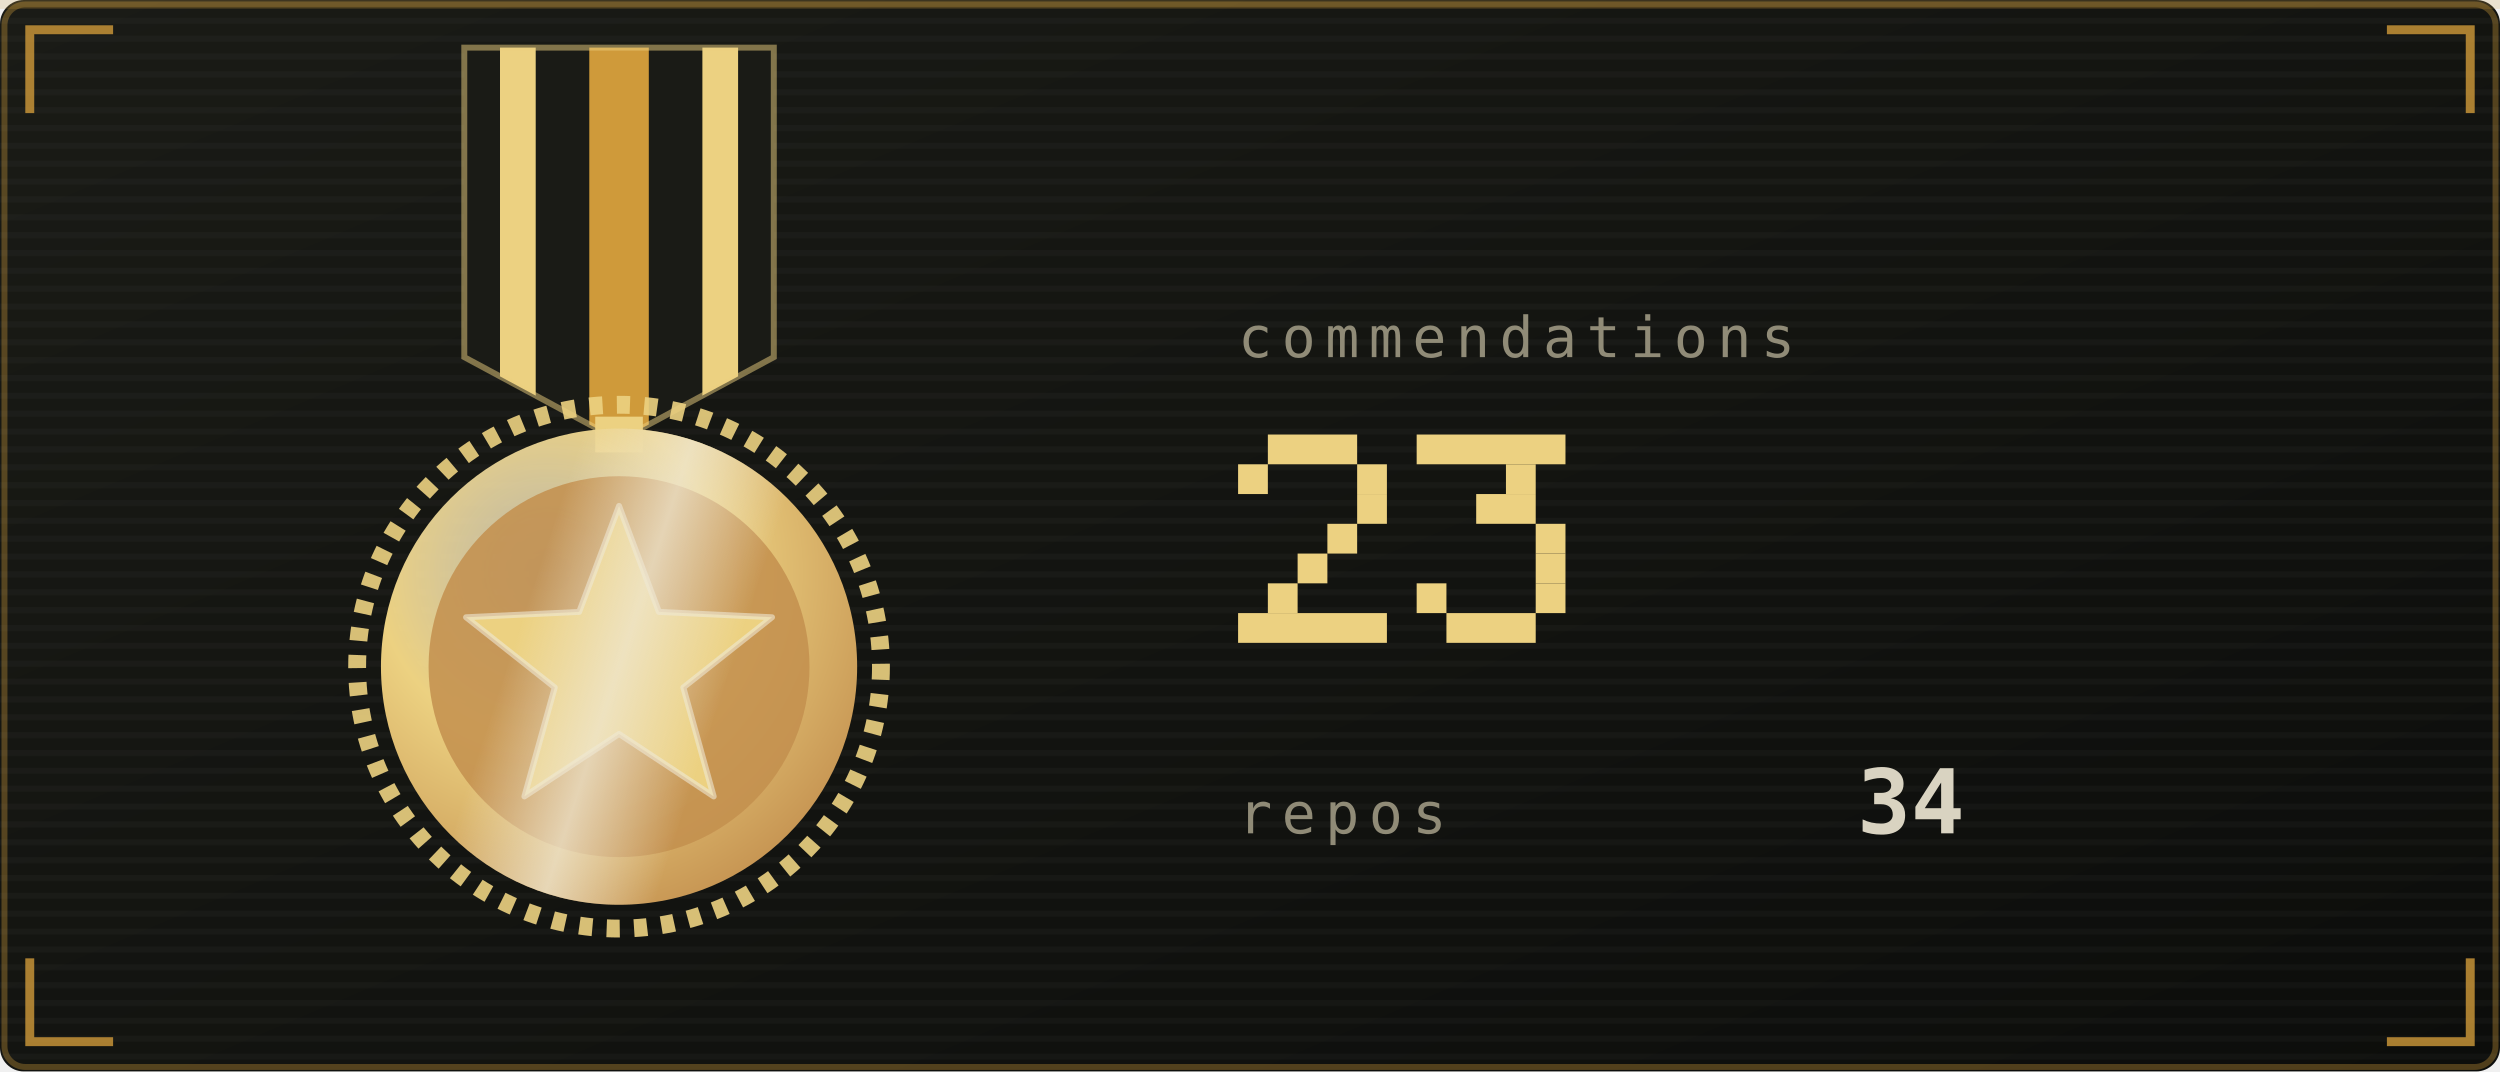
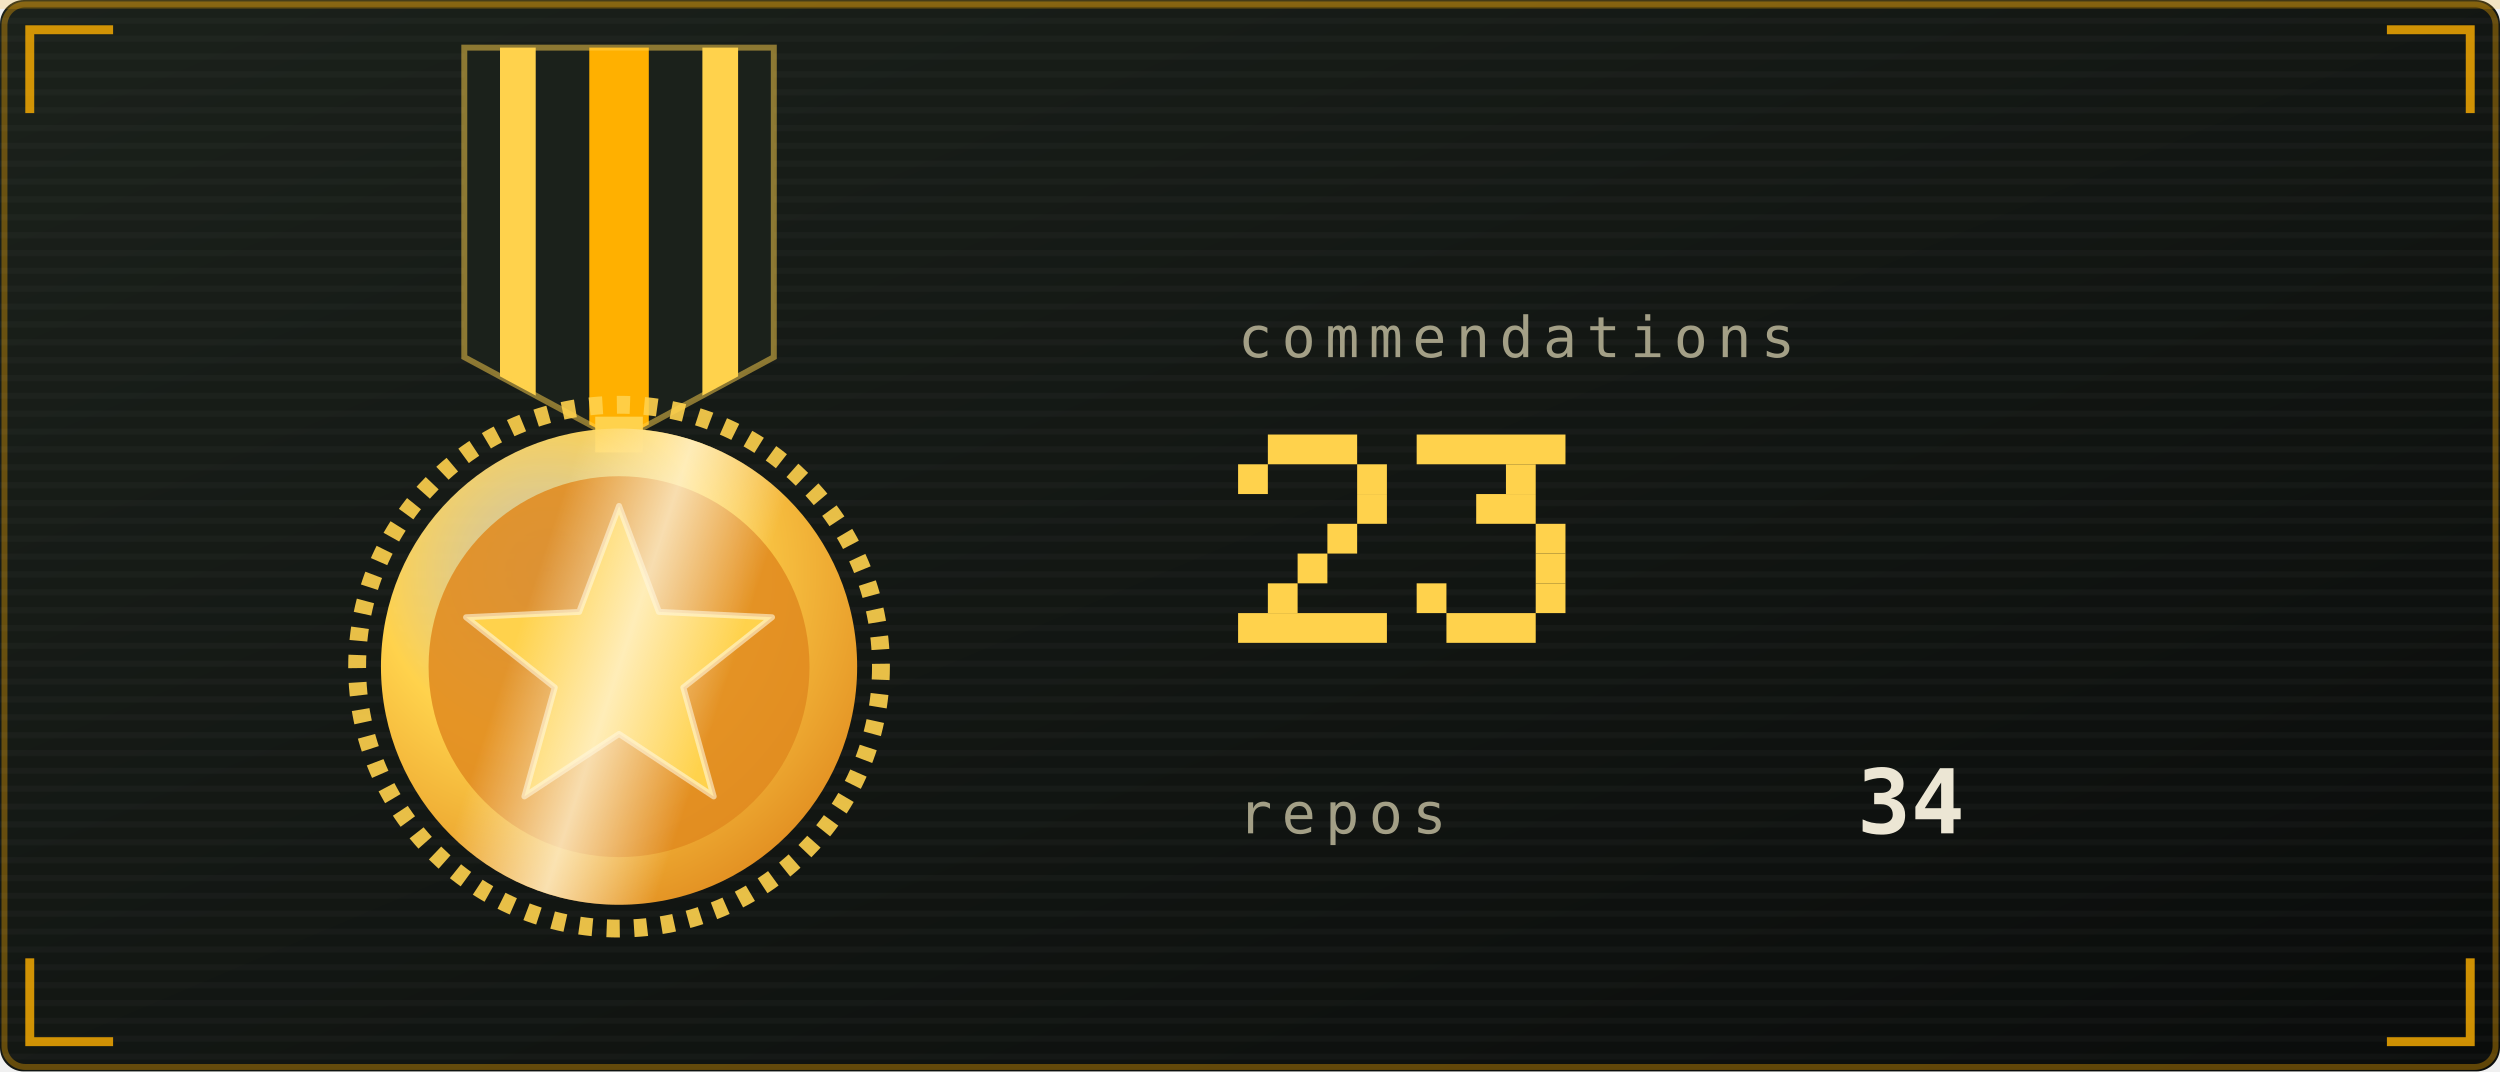
<svg xmlns="http://www.w3.org/2000/svg" viewBox="0 0 420 180" width="420" height="180" role="img" aria-labelledby="strt strd">
  <defs>
    <linearGradient id="strbg" x1="0" y1="0" x2="1" y2="1">
-       <stop offset="0" stop-color="#1a1b16" />
-       <stop offset="1" stop-color="#0c0d0b" />
+       <stop offset="0" stop-color="#1b211b" />
+       <stop offset="1" stop-color="#0a0c0b" />
    </linearGradient>
  </defs>
  <style>
    .mono{font-family:ui-monospace,SFMono-Regular,Menlo,Consolas,"DejaVu Sans Mono",monospace}
-     .lbl{font-size:9.5px;letter-spacing:1.6px;fill:#908b77}
-     .big{font-size:31px;font-weight:700;fill:#d9d3c1}
-     .med{font-size:15px;font-weight:700;fill:#d9d3c1}
-     .sm{font-size:11px;fill:#d9d3c1}
-     .dim{font-size:11px;fill:#908b77}
+     .lbl{font-size:9.5px;letter-spacing:1.6px;fill:#a39f86}
+     .big{font-size:31px;font-weight:700;fill:#ece6d4}
+     .med{font-size:15px;font-weight:700;fill:#ece6d4}
+     .sm{font-size:11px;fill:#ece6d4}
+     .dim{font-size:11px;fill:#a39f86}
    
    .pulse{animation:pulse 3.4s ease-in-out infinite}
    @keyframes pulse{0%,100%{opacity:1}50%{opacity:.62}}
    
    .rays{animation:spin 26s linear infinite;transform-box:fill-box;transform-origin:center}
    .halo{animation:halo 3.6s ease-in-out infinite;transform-box:fill-box;transform-origin:center}
    .glaze{animation:glaze 3.6s ease-in-out infinite}
    .tw{animation:tw 2.4s ease-in-out infinite;transform-box:fill-box;transform-origin:center}
    @keyframes spin{to{transform:rotate(360deg)}}
    @keyframes halo{0%,100%{transform:scale(1);opacity:.28}50%{transform:scale(1.1);opacity:.06}}
    @keyframes glaze{0%{transform:translateX(-190px)}55%,100%{transform:translateX(190px)}}
    @keyframes tw{0%,100%{opacity:.15;transform:scale(.7)}50%{opacity:1;transform:scale(1)}}
    .sway{animation:sway 5s ease-in-out infinite;transform-origin:104px 8px}
    @keyframes sway{0%,100%{transform:rotate(-2deg)}50%{transform:rotate(2deg)}}
</style>
  <rect width="420" height="180" rx="4" fill="url(#strbg)" />
-   <rect x="0.75" y="0.75" width="418.5" height="178.5" rx="3.5" fill="none" stroke="#cf9a3a" stroke-opacity="0.35" />
+   <rect x="0.75" y="0.75" width="418.5" height="178.5" rx="3.5" fill="none" stroke="#ffb000" stroke-opacity="0.35" />
  <defs>
    <pattern id="strscan" width="4" height="3" patternUnits="userSpaceOnUse">
      <rect width="4" height="1" fill="#ffffff" opacity="0.025" />
    </pattern>
  </defs>
  <rect width="420" height="180" rx="4" fill="url(#strscan)" />
-   <rect x="0" y="0" width="420" height="1.5" fill="#cf9a3a" opacity="0.18">
+   <rect x="0" y="0" width="420" height="1.5" fill="#ffb000" opacity="0.18">
    <animate attributeName="y" values="0;180;180" keyTimes="0;0.6;1" dur="7s" repeatCount="indefinite" />
  </rect>
-   <path d="M5 19V5H19M401 5H415V19M415 161V175H401M19 175H5V161" fill="none" stroke="#cf9a3a" stroke-width="1.5" stroke-opacity="0.8" />
+   <path d="M5 19V5H19M401 5H415V19M415 161V175H401M19 175H5V161" fill="none" stroke="#ffb000" stroke-width="1.5" stroke-opacity="0.8" />
  <defs>
    <radialGradient id="starFill" cx="0.35" cy="0.3" r="0.8">
-       <stop offset="0" stop-color="#efe8d4" stop-opacity="0.75" />
-       <stop offset="0.45" stop-color="#ecd181" />
-       <stop offset="1" stop-color="#c38f4e" />
+       <stop offset="0" stop-color="#fff6dc" stop-opacity="0.75" />
+       <stop offset="0.45" stop-color="#ffd24c" />
+       <stop offset="1" stop-color="#e08a1e" />
    </radialGradient>
    <linearGradient id="starGlaze" x1="0" y1="0" x2="1" y2="0">
-       <stop offset="0" stop-color="#efe8d4" stop-opacity="0" />
-       <stop offset="0.5" stop-color="#efe8d4" stop-opacity="0.75" />
-       <stop offset="1" stop-color="#efe8d4" stop-opacity="0" />
+       <stop offset="0" stop-color="#fff6dc" stop-opacity="0" />
+       <stop offset="0.5" stop-color="#fff6dc" stop-opacity="0.75" />
+       <stop offset="1" stop-color="#fff6dc" stop-opacity="0" />
    </linearGradient>
    <clipPath id="starClip">
      <polygon points="104.0,30.0 118.7,69.8 161.1,71.5 127.8,97.7 139.3,138.5 104.0,115.0 68.7,138.5 80.2,97.7 46.9,71.5 89.3,69.8" />
    </clipPath>
  </defs>
  <defs>
    <clipPath id="ribClip">
      <path d="M78 8h52v52l-26 14l-26 -14z" />
    </clipPath>
    <clipPath id="medClip">
      <circle cx="104" cy="112" r="40" />
    </clipPath>
  </defs>
  <g class="sway">
    <g clip-path="url(#ribClip)">
-       <rect x="78" y="8" width="52" height="64" fill="#1a1b16" />
-       <rect x="84" y="8" width="6" height="64" fill="#ecd181" />
-       <rect x="99" y="8" width="10" height="64" fill="#cf9a3a" />
-       <rect x="118" y="8" width="6" height="64" fill="#ecd181" />
+       <rect x="78" y="8" width="52" height="64" fill="#1b211b" />
+       <rect x="84" y="8" width="6" height="64" fill="#ffd24c" />
+       <rect x="99" y="8" width="10" height="64" fill="#ffb000" />
+       <rect x="118" y="8" width="6" height="64" fill="#ffd24c" />
    </g>
-     <path d="M78 8h52v52l-26 14l-26 -14z" fill="none" stroke="#ecd181" stroke-opacity="0.5" />
-     <rect x="100" y="70" width="8" height="6" fill="#ecd181" />
-     <circle cx="104" cy="112" r="44" fill="none" stroke="#ecd181" stroke-width="3" stroke-dasharray="2.2 2.4" opacity="0.9" />
+     <path d="M78 8h52v52l-26 14l-26 -14z" fill="none" stroke="#ffd24c" stroke-opacity="0.5" />
+     <rect x="100" y="70" width="8" height="6" fill="#ffd24c" />
+     <circle cx="104" cy="112" r="44" fill="none" stroke="#ffd24c" stroke-width="3" stroke-dasharray="2.2 2.4" opacity="0.9" />
    <circle cx="104" cy="112" r="40" fill="url(#starFill)" />
-     <circle cx="104" cy="112" r="32" fill="#c38f4e" opacity="0.85" />
-     <polygon points="104.0,85.0 110.7,102.8 129.7,103.7 114.8,115.5 119.9,133.8 104.0,123.3 88.1,133.8 93.2,115.5 78.3,103.7 97.3,102.8" fill="#ecd181" stroke="#efe8d4" stroke-opacity="0.6" stroke-linejoin="round" />
+     <circle cx="104" cy="112" r="32" fill="#e08a1e" opacity="0.85" />
+     <polygon points="104.0,85.0 110.7,102.8 129.7,103.7 114.8,115.5 119.9,133.8 104.0,123.3 88.1,133.8 93.2,115.5 78.3,103.7 97.3,102.8" fill="#ffd24c" stroke="#fff6dc" stroke-opacity="0.6" stroke-linejoin="round" />
    <g clip-path="url(#medClip)">
      <g transform="rotate(18 104 112)">
        <rect class="glaze" x="86" y="62" width="36" height="100" fill="url(#starGlaze)" />
      </g>
    </g>
  </g>
  <text class="mono lbl" x="208" y="60">commendations</text>
  <g class="pulse">
-     <rect x="213" y="73" width="15" height="5" fill="#ecd181" />
-     <rect x="208" y="78" width="5" height="5" fill="#ecd181" />
-     <rect x="228" y="78" width="5" height="5" fill="#ecd181" />
-     <rect x="228" y="83" width="5" height="5" fill="#ecd181" />
-     <rect x="223" y="88" width="5" height="5" fill="#ecd181" />
-     <rect x="218" y="93" width="5" height="5" fill="#ecd181" />
-     <rect x="213" y="98" width="5" height="5" fill="#ecd181" />
-     <rect x="208" y="103" width="25" height="5" fill="#ecd181" />
-     <rect x="238" y="73" width="25" height="5" fill="#ecd181" />
-     <rect x="253" y="78" width="5" height="5" fill="#ecd181" />
-     <rect x="248" y="83" width="10" height="5" fill="#ecd181" />
-     <rect x="258" y="88" width="5" height="5" fill="#ecd181" />
-     <rect x="258" y="93" width="5" height="5" fill="#ecd181" />
-     <rect x="238" y="98" width="5" height="5" fill="#ecd181" />
-     <rect x="258" y="98" width="5" height="5" fill="#ecd181" />
-     <rect x="243" y="103" width="15" height="5" fill="#ecd181" />
+     <rect x="213" y="73" width="15" height="5" fill="#ffd24c" />
+     <rect x="208" y="78" width="5" height="5" fill="#ffd24c" />
+     <rect x="228" y="78" width="5" height="5" fill="#ffd24c" />
+     <rect x="228" y="83" width="5" height="5" fill="#ffd24c" />
+     <rect x="223" y="88" width="5" height="5" fill="#ffd24c" />
+     <rect x="218" y="93" width="5" height="5" fill="#ffd24c" />
+     <rect x="213" y="98" width="5" height="5" fill="#ffd24c" />
+     <rect x="208" y="103" width="25" height="5" fill="#ffd24c" />
+     <rect x="238" y="73" width="25" height="5" fill="#ffd24c" />
+     <rect x="253" y="78" width="5" height="5" fill="#ffd24c" />
+     <rect x="248" y="83" width="10" height="5" fill="#ffd24c" />
+     <rect x="258" y="88" width="5" height="5" fill="#ffd24c" />
+     <rect x="258" y="93" width="5" height="5" fill="#ffd24c" />
+     <rect x="238" y="98" width="5" height="5" fill="#ffd24c" />
+     <rect x="258" y="98" width="5" height="5" fill="#ffd24c" />
+     <rect x="243" y="103" width="15" height="5" fill="#ffd24c" />
  </g>
  <text class="mono lbl" x="208" y="140">repos</text>
  <text class="mono med" x="312" y="140">34</text>
</svg>
